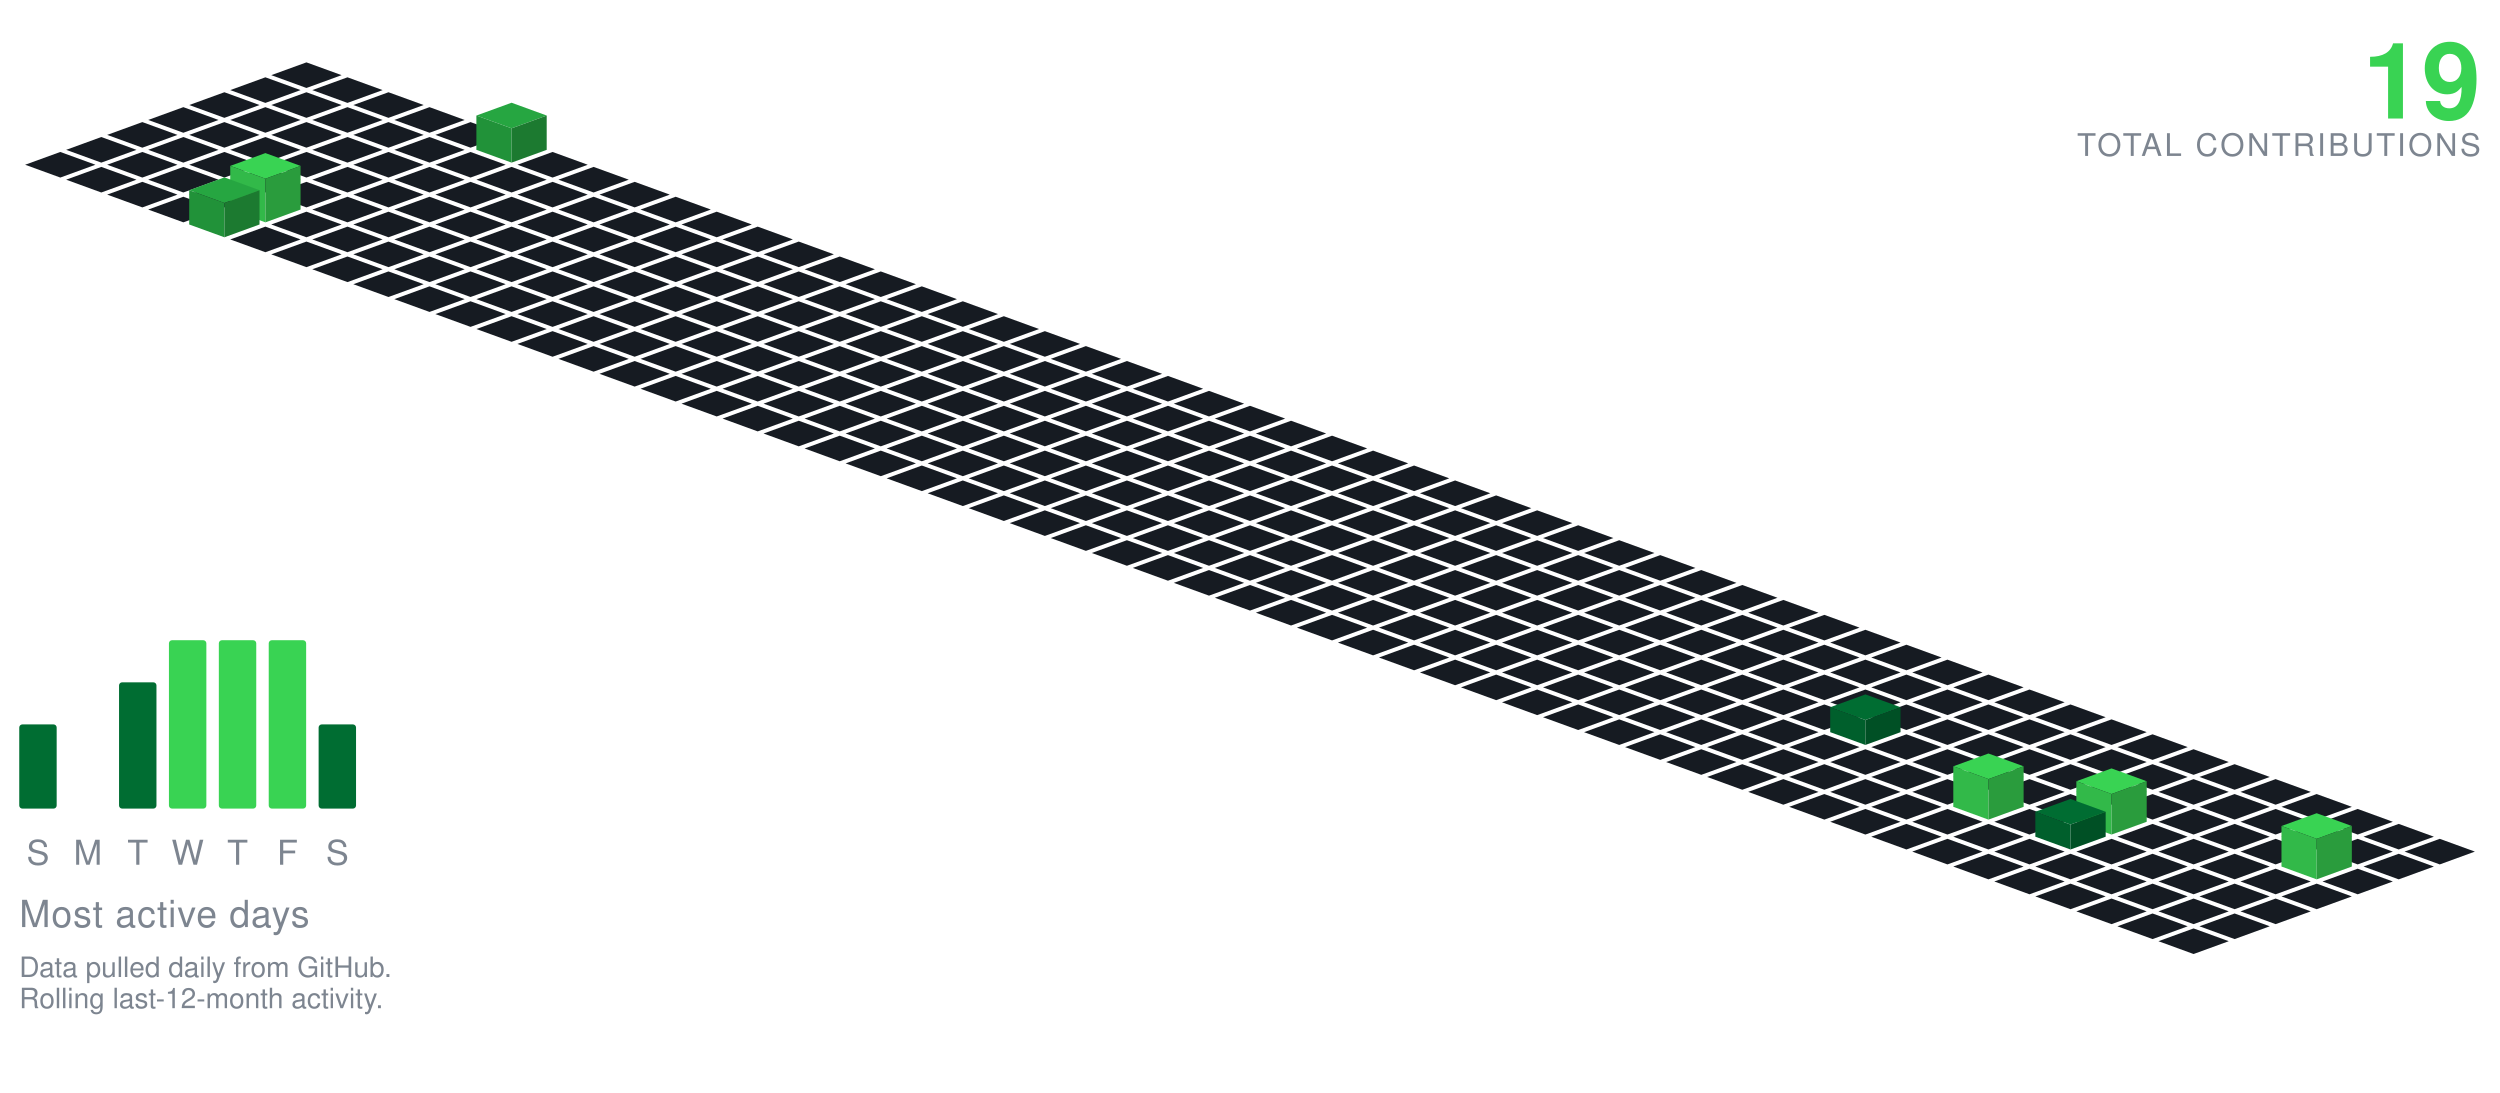
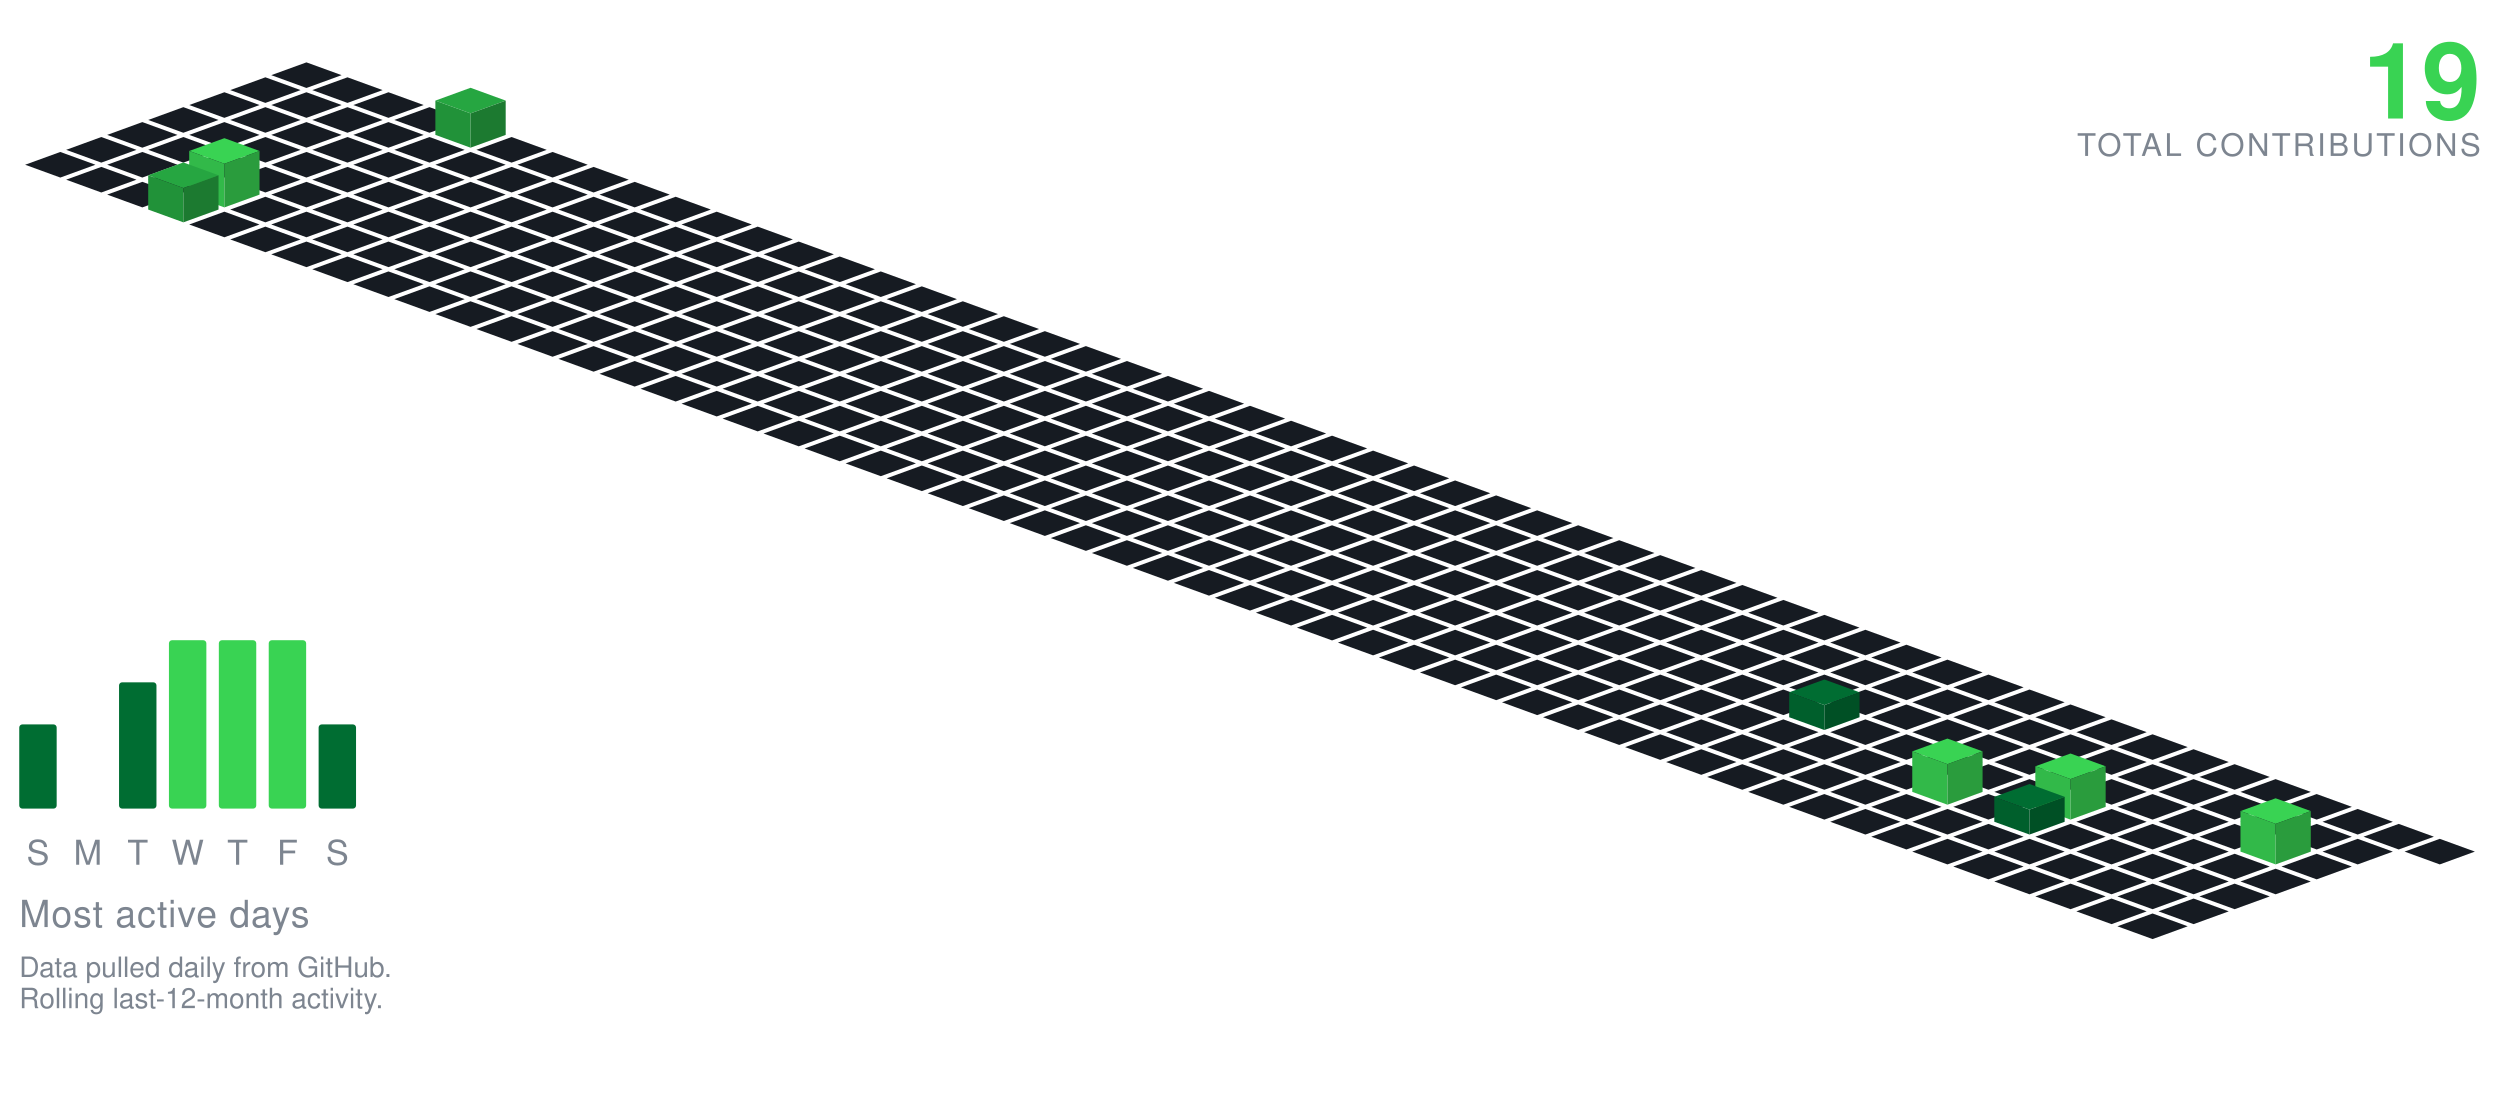
<svg xmlns="http://www.w3.org/2000/svg" viewBox="-98.09 -20.00 801.34 350.30" width="801" height="350">
  <polygon points="0.00,0.00 11.28,4.10 0.00,8.21 -11.28,4.10" fill="#161b22" />
  <polygon points="-13.16,4.79 -1.88,8.89 -13.16,13.00 -24.43,8.89" fill="#161b22" />
  <polygon points="13.16,4.79 24.43,8.89 13.16,13.00 1.88,8.89" fill="#161b22" />
  <polygon points="-26.31,9.58 -15.04,13.68 -26.31,17.79 -37.59,13.68" fill="#161b22" />
  <polygon points="0.00,9.58 11.28,13.68 0.00,17.79 -11.28,13.68" fill="#161b22" />
  <polygon points="26.31,9.58 37.59,13.68 26.31,17.79 15.04,13.68" fill="#161b22" />
  <polygon points="-39.47,14.36 -28.19,18.47 -39.47,22.57 -50.74,18.47" fill="#161b22" />
  <polygon points="-13.16,14.36 -1.88,18.47 -13.16,22.57 -24.43,18.47" fill="#161b22" />
  <polygon points="13.16,14.36 24.43,18.47 13.16,22.57 1.88,18.47" fill="#161b22" />
  <polygon points="39.47,14.36 50.74,18.47 39.47,22.57 28.19,18.47" fill="#161b22" />
  <polygon points="-52.62,19.15 -41.35,23.26 -52.62,27.36 -63.90,23.26" fill="#161b22" />
  <polygon points="-26.31,19.15 -15.04,23.26 -26.31,27.36 -37.59,23.26" fill="#161b22" />
  <polygon points="0.00,19.15 11.28,23.26 0.00,27.36 -11.28,23.26" fill="#161b22" />
  <polygon points="26.31,19.15 37.59,23.26 26.31,27.36 15.04,23.26" fill="#161b22" />
-   <polygon points="52.62,19.15 63.90,23.26 52.62,27.36 41.35,23.26" fill="#161b22" />
+   <polygon points="52.62,8.15 63.90,12.26 52.62,16.36 41.35,12.26" fill="#26a641" />
+   <polygon points="41.35,23.26 41.35,12.26 52.62,16.36 52.62,27.36" fill="#219239" />
+   <polygon points="52.62,27.36 52.62,16.36 63.90,12.26 63.90,23.26" fill="#1c7a30" />
  <polygon points="-65.78,23.94 -54.50,28.05 -65.78,32.15 -77.05,28.05" fill="#161b22" />
  <polygon points="-39.47,23.94 -28.19,28.05 -39.47,32.15 -50.74,28.05" fill="#161b22" />
  <polygon points="-13.16,23.94 -1.88,28.05 -13.16,32.15 -24.43,28.05" fill="#161b22" />
  <polygon points="13.16,23.94 24.43,28.05 13.16,32.15 1.88,28.05" fill="#161b22" />
  <polygon points="39.47,23.94 50.74,28.05 39.47,32.15 28.19,28.05" fill="#161b22" />
-   <polygon points="65.78,12.94 77.05,17.05 65.78,21.15 54.50,17.05" fill="#26a641" />
-   <polygon points="54.50,28.05 54.50,17.05 65.78,21.15 65.78,32.15" fill="#219239" />
-   <polygon points="65.78,32.15 65.78,21.15 77.05,17.05 77.05,28.05" fill="#1c7a30" />
+   <polygon points="65.78,23.94 77.05,28.05 65.78,32.15 54.50,28.05" fill="#161b22" />
  <polygon points="-78.93,28.73 -67.66,32.83 -78.93,36.94 -90.21,32.83" fill="#161b22" />
  <polygon points="-52.62,28.73 -41.35,32.83 -52.62,36.94 -63.90,32.83" fill="#161b22" />
  <polygon points="-26.31,28.73 -15.04,32.83 -26.31,36.94 -37.59,32.83" fill="#161b22" />
  <polygon points="0.00,28.73 11.28,32.83 0.00,36.94 -11.28,32.83" fill="#161b22" />
  <polygon points="26.31,28.73 37.59,32.83 26.31,36.94 15.04,32.83" fill="#161b22" />
  <polygon points="52.62,28.73 63.90,32.83 52.62,36.94 41.35,32.83" fill="#161b22" />
  <polygon points="78.93,28.73 90.21,32.83 78.93,36.94 67.66,32.83" fill="#161b22" />
  <polygon points="-65.78,33.52 -54.50,37.62 -65.78,41.73 -77.05,37.62" fill="#161b22" />
  <polygon points="-39.47,33.52 -28.19,37.62 -39.47,41.73 -50.74,37.62" fill="#161b22" />
  <polygon points="-13.16,33.52 -1.88,37.62 -13.16,41.73 -24.43,37.62" fill="#161b22" />
  <polygon points="13.16,33.52 24.43,37.62 13.16,41.73 1.88,37.62" fill="#161b22" />
  <polygon points="39.47,33.52 50.74,37.62 39.47,41.73 28.19,37.62" fill="#161b22" />
  <polygon points="65.78,33.52 77.05,37.62 65.78,41.73 54.50,37.62" fill="#161b22" />
  <polygon points="92.09,33.52 103.37,37.62 92.09,41.73 80.81,37.62" fill="#161b22" />
  <polygon points="-52.62,38.31 -41.35,42.41 -52.62,46.51 -63.90,42.41" fill="#161b22" />
-   <polygon points="-26.31,38.31 -15.04,42.41 -26.31,46.51 -37.59,42.41" fill="#161b22" />
  <polygon points="0.00,38.31 11.28,42.41 0.00,46.51 -11.28,42.41" fill="#161b22" />
  <polygon points="26.31,38.31 37.59,42.41 26.31,46.51 15.04,42.41" fill="#161b22" />
  <polygon points="52.62,38.31 63.90,42.41 52.62,46.51 41.35,42.41" fill="#161b22" />
  <polygon points="78.93,38.31 90.21,42.41 78.93,46.51 67.66,42.41" fill="#161b22" />
  <polygon points="105.25,38.31 116.52,42.41 105.25,46.51 93.97,42.41" fill="#161b22" />
-   <polygon points="-39.47,43.09 -28.19,47.20 -39.47,51.30 -50.74,47.20" fill="#161b22" />
+   <polygon points="-26.31,24.31 -15.04,28.41 -26.31,32.51 -37.59,28.41" fill="#39d353" />
+   <polygon points="-37.59,42.41 -37.59,28.41 -26.31,32.51 -26.31,46.51" fill="#32b949" />
+   <polygon points="-26.31,46.51 -26.31,32.51 -15.04,28.41 -15.04,42.41" fill="#2a9c3d" />
+   <polygon points="-13.16,43.09 -1.88,47.20 -13.16,51.30 -24.43,47.20" fill="#161b22" />
  <polygon points="13.16,43.09 24.43,47.20 13.16,51.30 1.88,47.20" fill="#161b22" />
  <polygon points="39.47,43.09 50.74,47.20 39.47,51.30 28.19,47.20" fill="#161b22" />
  <polygon points="65.78,43.09 77.05,47.20 65.78,51.30 54.50,47.20" fill="#161b22" />
  <polygon points="92.09,43.09 103.37,47.20 92.09,51.30 80.81,47.20" fill="#161b22" />
  <polygon points="118.40,43.09 129.68,47.20 118.40,51.30 107.12,47.20" fill="#161b22" />
-   <polygon points="-13.16,29.09 -1.88,33.20 -13.16,37.30 -24.43,33.20" fill="#39d353" />
-   <polygon points="-24.43,47.20 -24.43,33.20 -13.16,37.30 -13.16,51.30" fill="#32b949" />
-   <polygon points="-13.16,51.30 -13.16,37.30 -1.88,33.20 -1.88,47.20" fill="#2a9c3d" />
+   <polygon points="-39.47,32.09 -28.19,36.20 -39.47,40.30 -50.74,36.20" fill="#26a641" />
+   <polygon points="-50.74,47.20 -50.74,36.20 -39.47,40.30 -39.47,51.30" fill="#219239" />
+   <polygon points="-39.47,51.30 -39.47,40.30 -28.19,36.20 -28.19,47.20" fill="#1c7a30" />
+   <polygon points="-26.31,47.88 -15.04,51.99 -26.31,56.09 -37.59,51.99" fill="#161b22" />
  <polygon points="0.00,47.88 11.28,51.99 0.00,56.09 -11.28,51.99" fill="#161b22" />
  <polygon points="26.31,47.88 37.59,51.99 26.31,56.09 15.04,51.99" fill="#161b22" />
  <polygon points="52.62,47.88 63.90,51.99 52.62,56.09 41.35,51.99" fill="#161b22" />
  <polygon points="78.93,47.88 90.21,51.99 78.93,56.09 67.66,51.99" fill="#161b22" />
  <polygon points="105.25,47.88 116.52,51.99 105.25,56.09 93.97,51.99" fill="#161b22" />
  <polygon points="131.56,47.88 142.83,51.99 131.56,56.09 120.28,51.99" fill="#161b22" />
-   <polygon points="-26.31,36.88 -15.04,40.99 -26.31,45.09 -37.59,40.99" fill="#26a641" />
-   <polygon points="-37.59,51.99 -37.59,40.99 -26.31,45.09 -26.31,56.09" fill="#219239" />
-   <polygon points="-26.31,56.09 -26.31,45.09 -15.04,40.99 -15.04,51.99" fill="#1c7a30" />
  <polygon points="-13.16,52.67 -1.88,56.78 -13.16,60.88 -24.43,56.78" fill="#161b22" />
  <polygon points="13.16,52.67 24.43,56.78 13.16,60.88 1.88,56.78" fill="#161b22" />
  <polygon points="39.47,52.67 50.74,56.78 39.47,60.88 28.19,56.78" fill="#161b22" />
  <polygon points="65.78,52.67 77.05,56.78 65.78,60.88 54.50,56.78" fill="#161b22" />
  <polygon points="92.09,52.67 103.37,56.78 92.09,60.88 80.81,56.78" fill="#161b22" />
  <polygon points="118.40,52.67 129.68,56.78 118.40,60.88 107.12,56.78" fill="#161b22" />
  <polygon points="144.71,52.67 155.99,56.78 144.71,60.88 133.44,56.78" fill="#161b22" />
  <polygon points="0.00,57.46 11.28,61.56 0.00,65.67 -11.28,61.56" fill="#161b22" />
  <polygon points="26.31,57.46 37.59,61.56 26.31,65.67 15.04,61.56" fill="#161b22" />
  <polygon points="52.62,57.46 63.90,61.56 52.62,65.67 41.35,61.56" fill="#161b22" />
  <polygon points="78.93,57.46 90.21,61.56 78.93,65.67 67.66,61.56" fill="#161b22" />
  <polygon points="105.25,57.46 116.52,61.56 105.25,65.67 93.97,61.56" fill="#161b22" />
  <polygon points="131.56,57.46 142.83,61.56 131.56,65.67 120.28,61.56" fill="#161b22" />
  <polygon points="157.87,57.46 169.14,61.56 157.87,65.67 146.59,61.56" fill="#161b22" />
  <polygon points="13.16,62.25 24.43,66.35 13.16,70.46 1.88,66.35" fill="#161b22" />
  <polygon points="39.47,62.25 50.74,66.35 39.47,70.46 28.19,66.35" fill="#161b22" />
  <polygon points="65.78,62.25 77.05,66.35 65.78,70.46 54.50,66.35" fill="#161b22" />
  <polygon points="92.09,62.25 103.37,66.35 92.09,70.46 80.81,66.35" fill="#161b22" />
  <polygon points="118.40,62.25 129.68,66.35 118.40,70.46 107.12,66.35" fill="#161b22" />
  <polygon points="144.71,62.25 155.99,66.35 144.71,70.46 133.44,66.35" fill="#161b22" />
  <polygon points="171.02,62.25 182.30,66.35 171.02,70.46 159.75,66.35" fill="#161b22" />
  <polygon points="26.31,67.04 37.59,71.14 26.31,75.24 15.04,71.14" fill="#161b22" />
  <polygon points="52.62,67.04 63.90,71.14 52.62,75.24 41.35,71.14" fill="#161b22" />
  <polygon points="78.93,67.04 90.21,71.14 78.93,75.24 67.66,71.14" fill="#161b22" />
  <polygon points="105.25,67.04 116.52,71.14 105.25,75.24 93.97,71.14" fill="#161b22" />
  <polygon points="131.56,67.04 142.83,71.14 131.56,75.24 120.28,71.14" fill="#161b22" />
  <polygon points="157.87,67.04 169.14,71.14 157.87,75.24 146.59,71.14" fill="#161b22" />
  <polygon points="184.18,67.04 195.46,71.14 184.18,75.24 172.90,71.14" fill="#161b22" />
  <polygon points="39.47,71.82 50.74,75.93 39.47,80.03 28.19,75.93" fill="#161b22" />
  <polygon points="65.78,71.82 77.05,75.93 65.78,80.03 54.50,75.93" fill="#161b22" />
  <polygon points="92.09,71.82 103.37,75.93 92.09,80.03 80.81,75.93" fill="#161b22" />
  <polygon points="118.40,71.82 129.68,75.93 118.40,80.03 107.12,75.93" fill="#161b22" />
  <polygon points="144.71,71.82 155.99,75.93 144.71,80.03 133.44,75.93" fill="#161b22" />
  <polygon points="171.02,71.82 182.30,75.93 171.02,80.03 159.75,75.93" fill="#161b22" />
  <polygon points="197.34,71.82 208.61,75.93 197.34,80.03 186.06,75.93" fill="#161b22" />
  <polygon points="52.62,76.61 63.90,80.72 52.62,84.82 41.35,80.72" fill="#161b22" />
  <polygon points="78.93,76.61 90.21,80.72 78.93,84.82 67.66,80.72" fill="#161b22" />
  <polygon points="105.25,76.61 116.52,80.72 105.25,84.82 93.97,80.72" fill="#161b22" />
  <polygon points="131.56,76.61 142.83,80.72 131.56,84.82 120.28,80.72" fill="#161b22" />
  <polygon points="157.87,76.61 169.14,80.72 157.87,84.82 146.59,80.72" fill="#161b22" />
  <polygon points="184.18,76.61 195.46,80.72 184.18,84.82 172.90,80.72" fill="#161b22" />
  <polygon points="210.49,76.61 221.77,80.72 210.49,84.82 199.21,80.72" fill="#161b22" />
  <polygon points="65.78,81.40 77.05,85.51 65.78,89.61 54.50,85.51" fill="#161b22" />
  <polygon points="92.09,81.40 103.37,85.51 92.09,89.61 80.81,85.51" fill="#161b22" />
  <polygon points="118.40,81.40 129.68,85.51 118.40,89.61 107.12,85.51" fill="#161b22" />
  <polygon points="144.71,81.40 155.99,85.51 144.71,89.61 133.44,85.51" fill="#161b22" />
  <polygon points="171.02,81.40 182.30,85.51 171.02,89.61 159.75,85.51" fill="#161b22" />
  <polygon points="197.34,81.40 208.61,85.51 197.34,89.61 186.06,85.51" fill="#161b22" />
  <polygon points="223.65,81.40 234.92,85.51 223.65,89.61 212.37,85.51" fill="#161b22" />
  <polygon points="78.93,86.19 90.21,90.29 78.93,94.40 67.66,90.29" fill="#161b22" />
  <polygon points="105.25,86.19 116.52,90.29 105.25,94.40 93.97,90.29" fill="#161b22" />
  <polygon points="131.56,86.19 142.83,90.29 131.56,94.40 120.28,90.29" fill="#161b22" />
  <polygon points="157.87,86.19 169.14,90.29 157.87,94.40 146.59,90.29" fill="#161b22" />
  <polygon points="184.18,86.19 195.46,90.29 184.18,94.40 172.90,90.29" fill="#161b22" />
  <polygon points="210.49,86.19 221.77,90.29 210.49,94.40 199.21,90.29" fill="#161b22" />
  <polygon points="236.80,86.19 248.08,90.29 236.80,94.40 225.53,90.29" fill="#161b22" />
  <polygon points="92.09,90.98 103.37,95.08 92.09,99.19 80.81,95.08" fill="#161b22" />
  <polygon points="118.40,90.98 129.68,95.08 118.40,99.19 107.12,95.08" fill="#161b22" />
  <polygon points="144.71,90.98 155.99,95.08 144.71,99.19 133.44,95.08" fill="#161b22" />
  <polygon points="171.02,90.98 182.30,95.08 171.02,99.19 159.75,95.08" fill="#161b22" />
  <polygon points="197.34,90.98 208.61,95.08 197.34,99.19 186.06,95.08" fill="#161b22" />
  <polygon points="223.65,90.98 234.92,95.08 223.65,99.19 212.37,95.08" fill="#161b22" />
  <polygon points="249.96,90.98 261.23,95.08 249.96,99.19 238.68,95.08" fill="#161b22" />
  <polygon points="105.25,95.77 116.52,99.87 105.25,103.97 93.97,99.87" fill="#161b22" />
  <polygon points="131.56,95.77 142.83,99.87 131.56,103.97 120.28,99.87" fill="#161b22" />
  <polygon points="157.87,95.77 169.14,99.87 157.87,103.97 146.59,99.87" fill="#161b22" />
  <polygon points="184.18,95.77 195.46,99.87 184.18,103.97 172.90,99.87" fill="#161b22" />
  <polygon points="210.49,95.77 221.77,99.87 210.49,103.97 199.21,99.87" fill="#161b22" />
  <polygon points="236.80,95.77 248.08,99.87 236.80,103.97 225.53,99.87" fill="#161b22" />
  <polygon points="263.11,95.77 274.39,99.87 263.11,103.97 251.84,99.87" fill="#161b22" />
  <polygon points="118.40,100.55 129.68,104.66 118.40,108.76 107.12,104.66" fill="#161b22" />
  <polygon points="144.71,100.55 155.99,104.66 144.71,108.76 133.44,104.66" fill="#161b22" />
  <polygon points="171.02,100.55 182.30,104.66 171.02,108.76 159.75,104.66" fill="#161b22" />
  <polygon points="197.34,100.55 208.61,104.66 197.34,108.76 186.06,104.66" fill="#161b22" />
  <polygon points="223.65,100.55 234.92,104.66 223.65,108.76 212.37,104.66" fill="#161b22" />
  <polygon points="249.96,100.55 261.23,104.66 249.96,108.76 238.68,104.66" fill="#161b22" />
  <polygon points="276.27,100.55 287.55,104.66 276.27,108.76 264.99,104.66" fill="#161b22" />
  <polygon points="131.56,105.34 142.83,109.45 131.56,113.55 120.28,109.45" fill="#161b22" />
  <polygon points="157.87,105.34 169.14,109.45 157.87,113.55 146.59,109.45" fill="#161b22" />
  <polygon points="184.18,105.34 195.46,109.45 184.18,113.55 172.90,109.45" fill="#161b22" />
  <polygon points="210.49,105.34 221.77,109.45 210.49,113.55 199.21,109.45" fill="#161b22" />
  <polygon points="236.80,105.34 248.08,109.45 236.80,113.55 225.53,109.45" fill="#161b22" />
  <polygon points="263.11,105.34 274.39,109.45 263.11,113.55 251.84,109.45" fill="#161b22" />
  <polygon points="289.43,105.34 300.70,109.45 289.43,113.55 278.15,109.45" fill="#161b22" />
  <polygon points="144.71,110.13 155.99,114.23 144.71,118.34 133.44,114.23" fill="#161b22" />
  <polygon points="171.02,110.13 182.30,114.23 171.02,118.34 159.75,114.23" fill="#161b22" />
  <polygon points="197.34,110.13 208.61,114.23 197.34,118.34 186.06,114.23" fill="#161b22" />
  <polygon points="223.65,110.13 234.92,114.23 223.65,118.34 212.37,114.23" fill="#161b22" />
  <polygon points="249.96,110.13 261.23,114.23 249.96,118.34 238.68,114.23" fill="#161b22" />
  <polygon points="276.27,110.13 287.55,114.23 276.27,118.34 264.99,114.23" fill="#161b22" />
  <polygon points="302.58,110.13 313.86,114.23 302.58,118.34 291.30,114.23" fill="#161b22" />
  <polygon points="157.87,114.92 169.14,119.02 157.87,123.13 146.59,119.02" fill="#161b22" />
  <polygon points="184.18,114.92 195.46,119.02 184.18,123.13 172.90,119.02" fill="#161b22" />
  <polygon points="210.49,114.92 221.77,119.02 210.49,123.13 199.21,119.02" fill="#161b22" />
  <polygon points="236.80,114.92 248.08,119.02 236.80,123.13 225.53,119.02" fill="#161b22" />
  <polygon points="263.11,114.92 274.39,119.02 263.11,123.13 251.84,119.02" fill="#161b22" />
  <polygon points="289.43,114.92 300.70,119.02 289.43,123.13 278.15,119.02" fill="#161b22" />
  <polygon points="315.74,114.92 327.01,119.02 315.74,123.13 304.46,119.02" fill="#161b22" />
  <polygon points="171.02,119.71 182.30,123.81 171.02,127.92 159.75,123.81" fill="#161b22" />
  <polygon points="197.34,119.71 208.61,123.81 197.34,127.92 186.06,123.81" fill="#161b22" />
  <polygon points="223.65,119.71 234.92,123.81 223.65,127.92 212.37,123.81" fill="#161b22" />
  <polygon points="249.96,119.71 261.23,123.81 249.96,127.92 238.68,123.81" fill="#161b22" />
  <polygon points="276.27,119.71 287.55,123.81 276.27,127.92 264.99,123.81" fill="#161b22" />
  <polygon points="302.58,119.71 313.86,123.81 302.58,127.92 291.30,123.81" fill="#161b22" />
  <polygon points="328.89,119.71 340.17,123.81 328.89,127.92 317.62,123.81" fill="#161b22" />
  <polygon points="184.18,124.50 195.46,128.60 184.18,132.70 172.90,128.60" fill="#161b22" />
  <polygon points="210.49,124.50 221.77,128.60 210.49,132.70 199.21,128.60" fill="#161b22" />
  <polygon points="236.80,124.50 248.08,128.60 236.80,132.70 225.53,128.60" fill="#161b22" />
  <polygon points="263.11,124.50 274.39,128.60 263.11,132.70 251.84,128.60" fill="#161b22" />
  <polygon points="289.43,124.50 300.70,128.60 289.43,132.70 278.15,128.60" fill="#161b22" />
  <polygon points="315.74,124.50 327.01,128.60 315.74,132.70 304.46,128.60" fill="#161b22" />
  <polygon points="342.05,124.50 353.32,128.60 342.05,132.70 330.77,128.60" fill="#161b22" />
  <polygon points="197.34,129.28 208.61,133.39 197.34,137.49 186.06,133.39" fill="#161b22" />
  <polygon points="223.65,129.28 234.92,133.39 223.65,137.49 212.37,133.39" fill="#161b22" />
  <polygon points="249.96,129.28 261.23,133.39 249.96,137.49 238.68,133.39" fill="#161b22" />
  <polygon points="276.27,129.28 287.55,133.39 276.27,137.49 264.99,133.39" fill="#161b22" />
  <polygon points="302.58,129.28 313.86,133.39 302.58,137.49 291.30,133.39" fill="#161b22" />
  <polygon points="328.89,129.28 340.17,133.39 328.89,137.49 317.62,133.39" fill="#161b22" />
  <polygon points="355.20,129.28 366.48,133.39 355.20,137.49 343.93,133.39" fill="#161b22" />
  <polygon points="210.49,134.07 221.77,138.18 210.49,142.28 199.21,138.18" fill="#161b22" />
  <polygon points="236.80,134.07 248.08,138.18 236.80,142.28 225.53,138.18" fill="#161b22" />
  <polygon points="263.11,134.07 274.39,138.18 263.11,142.28 251.84,138.18" fill="#161b22" />
  <polygon points="289.43,134.07 300.70,138.18 289.43,142.28 278.15,138.18" fill="#161b22" />
  <polygon points="315.74,134.07 327.01,138.18 315.74,142.28 304.46,138.18" fill="#161b22" />
  <polygon points="342.05,134.07 353.32,138.18 342.05,142.28 330.77,138.18" fill="#161b22" />
  <polygon points="368.36,134.07 379.64,138.18 368.36,142.28 357.08,138.18" fill="#161b22" />
  <polygon points="223.65,138.86 234.92,142.96 223.65,147.07 212.37,142.96" fill="#161b22" />
  <polygon points="249.96,138.86 261.23,142.96 249.96,147.07 238.68,142.96" fill="#161b22" />
  <polygon points="276.27,138.86 287.55,142.96 276.27,147.07 264.99,142.96" fill="#161b22" />
  <polygon points="302.58,138.86 313.86,142.96 302.58,147.07 291.30,142.96" fill="#161b22" />
  <polygon points="328.89,138.86 340.17,142.96 328.89,147.07 317.62,142.96" fill="#161b22" />
  <polygon points="355.20,138.86 366.48,142.96 355.20,147.07 343.93,142.96" fill="#161b22" />
  <polygon points="381.52,138.86 392.79,142.96 381.52,147.07 370.24,142.96" fill="#161b22" />
  <polygon points="236.80,143.65 248.08,147.75 236.80,151.86 225.53,147.75" fill="#161b22" />
  <polygon points="263.11,143.65 274.39,147.75 263.11,151.86 251.84,147.75" fill="#161b22" />
  <polygon points="289.43,143.65 300.70,147.75 289.43,151.86 278.15,147.75" fill="#161b22" />
  <polygon points="315.74,143.65 327.01,147.75 315.74,151.86 304.46,147.75" fill="#161b22" />
  <polygon points="342.05,143.65 353.32,147.75 342.05,151.86 330.77,147.75" fill="#161b22" />
  <polygon points="368.36,143.65 379.64,147.75 368.36,151.86 357.08,147.75" fill="#161b22" />
  <polygon points="394.67,143.65 405.95,147.75 394.67,151.86 383.39,147.75" fill="#161b22" />
  <polygon points="249.96,148.44 261.23,152.54 249.96,156.65 238.68,152.54" fill="#161b22" />
  <polygon points="276.27,148.44 287.55,152.54 276.27,156.65 264.99,152.54" fill="#161b22" />
  <polygon points="302.58,148.44 313.86,152.54 302.58,156.65 291.30,152.54" fill="#161b22" />
  <polygon points="328.89,148.44 340.17,152.54 328.89,156.65 317.62,152.54" fill="#161b22" />
  <polygon points="355.20,148.44 366.48,152.54 355.20,156.65 343.93,152.54" fill="#161b22" />
  <polygon points="381.52,148.44 392.79,152.54 381.52,156.65 370.24,152.54" fill="#161b22" />
  <polygon points="407.83,148.44 419.10,152.54 407.83,156.65 396.55,152.54" fill="#161b22" />
  <polygon points="263.11,153.23 274.39,157.33 263.11,161.43 251.84,157.33" fill="#161b22" />
  <polygon points="289.43,153.23 300.70,157.33 289.43,161.43 278.15,157.33" fill="#161b22" />
  <polygon points="315.74,153.23 327.01,157.33 315.74,161.43 304.46,157.33" fill="#161b22" />
  <polygon points="342.05,153.23 353.32,157.33 342.05,161.43 330.77,157.33" fill="#161b22" />
  <polygon points="368.36,153.23 379.64,157.33 368.36,161.43 357.08,157.33" fill="#161b22" />
  <polygon points="394.67,153.23 405.95,157.33 394.67,161.43 383.39,157.33" fill="#161b22" />
  <polygon points="420.98,153.23 432.26,157.33 420.98,161.43 409.71,157.33" fill="#161b22" />
  <polygon points="276.27,158.01 287.55,162.12 276.27,166.22 264.99,162.12" fill="#161b22" />
  <polygon points="302.58,158.01 313.86,162.12 302.58,166.22 291.30,162.12" fill="#161b22" />
  <polygon points="328.89,158.01 340.17,162.12 328.89,166.22 317.62,162.12" fill="#161b22" />
  <polygon points="355.20,158.01 366.48,162.12 355.20,166.22 343.93,162.12" fill="#161b22" />
  <polygon points="381.52,158.01 392.79,162.12 381.52,166.22 370.24,162.12" fill="#161b22" />
  <polygon points="407.83,158.01 419.10,162.12 407.83,166.22 396.55,162.12" fill="#161b22" />
  <polygon points="434.14,158.01 445.41,162.12 434.14,166.22 422.86,162.12" fill="#161b22" />
  <polygon points="289.43,162.80 300.70,166.91 289.43,171.01 278.15,166.91" fill="#161b22" />
  <polygon points="315.74,162.80 327.01,166.91 315.74,171.01 304.46,166.91" fill="#161b22" />
  <polygon points="342.05,162.80 353.32,166.91 342.05,171.01 330.77,166.91" fill="#161b22" />
  <polygon points="368.36,162.80 379.64,166.91 368.36,171.01 357.08,166.91" fill="#161b22" />
  <polygon points="394.67,162.80 405.95,166.91 394.67,171.01 383.39,166.91" fill="#161b22" />
  <polygon points="420.98,162.80 432.26,166.91 420.98,171.01 409.71,166.91" fill="#161b22" />
  <polygon points="447.29,162.80 458.57,166.91 447.29,171.01 436.02,166.91" fill="#161b22" />
  <polygon points="302.58,167.59 313.86,171.69 302.58,175.80 291.30,171.69" fill="#161b22" />
  <polygon points="328.89,167.59 340.17,171.69 328.89,175.80 317.62,171.69" fill="#161b22" />
  <polygon points="355.20,167.59 366.48,171.69 355.20,175.80 343.93,171.69" fill="#161b22" />
  <polygon points="381.52,167.59 392.79,171.69 381.52,175.80 370.24,171.69" fill="#161b22" />
  <polygon points="407.83,167.59 419.10,171.69 407.83,175.80 396.55,171.69" fill="#161b22" />
  <polygon points="434.14,167.59 445.41,171.69 434.14,175.80 422.86,171.69" fill="#161b22" />
  <polygon points="460.45,167.59 471.73,171.69 460.45,175.80 449.17,171.69" fill="#161b22" />
  <polygon points="315.74,172.38 327.01,176.48 315.74,180.59 304.46,176.48" fill="#161b22" />
  <polygon points="342.05,172.38 353.32,176.48 342.05,180.59 330.77,176.48" fill="#161b22" />
  <polygon points="368.36,172.38 379.64,176.48 368.36,180.59 357.08,176.48" fill="#161b22" />
  <polygon points="394.67,172.38 405.95,176.48 394.67,180.59 383.39,176.48" fill="#161b22" />
  <polygon points="420.98,172.38 432.26,176.48 420.98,180.59 409.71,176.48" fill="#161b22" />
  <polygon points="447.29,172.38 458.57,176.48 447.29,180.59 436.02,176.48" fill="#161b22" />
  <polygon points="473.61,172.38 484.88,176.48 473.61,180.59 462.33,176.48" fill="#161b22" />
  <polygon points="328.89,177.17 340.17,181.27 328.89,185.37 317.62,181.27" fill="#161b22" />
  <polygon points="355.20,177.17 366.48,181.27 355.20,185.37 343.93,181.27" fill="#161b22" />
  <polygon points="381.52,177.17 392.79,181.27 381.52,185.37 370.24,181.27" fill="#161b22" />
  <polygon points="407.83,177.17 419.10,181.27 407.83,185.37 396.55,181.27" fill="#161b22" />
  <polygon points="434.14,177.17 445.41,181.27 434.14,185.37 422.86,181.27" fill="#161b22" />
  <polygon points="460.45,177.17 471.73,181.27 460.45,185.37 449.17,181.27" fill="#161b22" />
  <polygon points="486.76,177.17 498.04,181.27 486.76,185.37 475.48,181.27" fill="#161b22" />
  <polygon points="342.05,181.95 353.32,186.06 342.05,190.16 330.77,186.06" fill="#161b22" />
  <polygon points="368.36,181.95 379.64,186.06 368.36,190.16 357.08,186.06" fill="#161b22" />
  <polygon points="394.67,181.95 405.95,186.06 394.67,190.16 383.39,186.06" fill="#161b22" />
  <polygon points="420.98,181.95 432.26,186.06 420.98,190.16 409.71,186.06" fill="#161b22" />
  <polygon points="447.29,181.95 458.57,186.06 447.29,190.16 436.02,186.06" fill="#161b22" />
  <polygon points="473.61,181.95 484.88,186.06 473.61,190.16 462.33,186.06" fill="#161b22" />
  <polygon points="499.92,181.95 511.19,186.06 499.92,190.16 488.64,186.06" fill="#161b22" />
  <polygon points="355.20,186.74 366.48,190.85 355.20,194.95 343.93,190.85" fill="#161b22" />
  <polygon points="381.52,186.74 392.79,190.85 381.52,194.95 370.24,190.85" fill="#161b22" />
  <polygon points="407.83,186.74 419.10,190.85 407.83,194.95 396.55,190.85" fill="#161b22" />
  <polygon points="434.14,186.74 445.41,190.85 434.14,194.95 422.86,190.85" fill="#161b22" />
  <polygon points="460.45,186.74 471.73,190.85 460.45,194.95 449.17,190.85" fill="#161b22" />
  <polygon points="486.76,186.74 498.04,190.85 486.76,194.95 475.48,190.85" fill="#161b22" />
  <polygon points="513.07,186.74 524.35,190.85 513.07,194.95 501.80,190.85" fill="#161b22" />
  <polygon points="368.36,191.53 379.64,195.64 368.36,199.74 357.08,195.64" fill="#161b22" />
  <polygon points="394.67,191.53 405.95,195.64 394.67,199.74 383.39,195.64" fill="#161b22" />
  <polygon points="420.98,191.53 432.26,195.64 420.98,199.74 409.71,195.64" fill="#161b22" />
  <polygon points="447.29,191.53 458.57,195.64 447.29,199.74 436.02,195.64" fill="#161b22" />
  <polygon points="473.61,191.53 484.88,195.64 473.61,199.74 462.33,195.64" fill="#161b22" />
  <polygon points="499.92,191.53 511.19,195.64 499.92,199.74 488.64,195.64" fill="#161b22" />
  <polygon points="526.23,191.53 537.50,195.64 526.23,199.74 514.95,195.64" fill="#161b22" />
  <polygon points="381.52,196.32 392.79,200.42 381.52,204.53 370.24,200.42" fill="#161b22" />
  <polygon points="407.83,196.32 419.10,200.42 407.83,204.53 396.55,200.42" fill="#161b22" />
  <polygon points="434.14,196.32 445.41,200.42 434.14,204.53 422.86,200.42" fill="#161b22" />
  <polygon points="460.45,196.32 471.73,200.42 460.45,204.53 449.17,200.42" fill="#161b22" />
  <polygon points="486.76,196.32 498.04,200.42 486.76,204.53 475.48,200.42" fill="#161b22" />
  <polygon points="513.07,196.32 524.35,200.42 513.07,204.53 501.80,200.42" fill="#161b22" />
  <polygon points="539.38,196.32 550.66,200.42 539.38,204.53 528.11,200.42" fill="#161b22" />
  <polygon points="394.67,201.11 405.95,205.21 394.67,209.32 383.39,205.21" fill="#161b22" />
  <polygon points="420.98,201.11 432.26,205.21 420.98,209.32 409.71,205.21" fill="#161b22" />
  <polygon points="447.29,201.11 458.57,205.21 447.29,209.32 436.02,205.21" fill="#161b22" />
  <polygon points="473.61,201.11 484.88,205.21 473.61,209.32 462.33,205.21" fill="#161b22" />
  <polygon points="499.92,201.11 511.19,205.21 499.92,209.32 488.64,205.21" fill="#161b22" />
  <polygon points="526.23,201.11 537.50,205.21 526.23,209.32 514.95,205.21" fill="#161b22" />
  <polygon points="552.54,201.11 563.82,205.21 552.54,209.32 541.26,205.21" fill="#161b22" />
  <polygon points="407.83,205.90 419.10,210.00 407.83,214.10 396.55,210.00" fill="#161b22" />
  <polygon points="434.14,205.90 445.41,210.00 434.14,214.10 422.86,210.00" fill="#161b22" />
  <polygon points="460.45,205.90 471.73,210.00 460.45,214.10 449.17,210.00" fill="#161b22" />
-   <polygon points="486.76,205.90 498.04,210.00 486.76,214.10 475.48,210.00" fill="#161b22" />
  <polygon points="513.07,205.90 524.35,210.00 513.07,214.10 501.80,210.00" fill="#161b22" />
  <polygon points="539.38,205.90 550.66,210.00 539.38,214.10 528.11,210.00" fill="#161b22" />
  <polygon points="565.69,205.90 576.97,210.00 565.69,214.10 554.42,210.00" fill="#161b22" />
+   <polygon points="486.76,197.90 498.04,202.00 486.76,206.10 475.48,202.00" fill="#006d32" />
+   <polygon points="475.48,210.00 475.48,202.00 486.76,206.10 486.76,214.10" fill="#005f2c" />
+   <polygon points="486.76,214.10 486.76,206.10 498.04,202.00 498.04,210.00" fill="#005025" />
  <polygon points="420.98,210.68 432.26,214.79 420.98,218.89 409.71,214.79" fill="#161b22" />
  <polygon points="447.29,210.68 458.57,214.79 447.29,218.89 436.02,214.79" fill="#161b22" />
  <polygon points="473.61,210.68 484.88,214.79 473.61,218.89 462.33,214.79" fill="#161b22" />
+   <polygon points="499.92,210.68 511.19,214.79 499.92,218.89 488.64,214.79" fill="#161b22" />
  <polygon points="526.23,210.68 537.50,214.79 526.23,218.89 514.95,214.79" fill="#161b22" />
  <polygon points="552.54,210.68 563.82,214.79 552.54,218.89 541.26,214.79" fill="#161b22" />
  <polygon points="578.85,210.68 590.13,214.79 578.85,218.89 567.57,214.79" fill="#161b22" />
-   <polygon points="499.92,202.68 511.19,206.79 499.92,210.89 488.64,206.79" fill="#006d32" />
-   <polygon points="488.64,214.79 488.64,206.79 499.92,210.89 499.92,218.89" fill="#005f2c" />
-   <polygon points="499.92,218.89 499.92,210.89 511.19,206.79 511.19,214.79" fill="#005025" />
  <polygon points="434.14,215.47 445.41,219.58 434.14,223.68 422.86,219.58" fill="#161b22" />
  <polygon points="460.45,215.47 471.73,219.58 460.45,223.68 449.17,219.58" fill="#161b22" />
  <polygon points="486.76,215.47 498.04,219.58 486.76,223.68 475.48,219.58" fill="#161b22" />
  <polygon points="513.07,215.47 524.35,219.58 513.07,223.68 501.80,219.58" fill="#161b22" />
  <polygon points="539.38,215.47 550.66,219.58 539.38,223.68 528.11,219.58" fill="#161b22" />
  <polygon points="565.69,215.47 576.97,219.58 565.69,223.68 554.42,219.58" fill="#161b22" />
  <polygon points="592.01,215.47 603.28,219.58 592.01,223.68 580.73,219.58" fill="#161b22" />
  <polygon points="447.29,220.26 458.57,224.37 447.29,228.47 436.02,224.37" fill="#161b22" />
  <polygon points="473.61,220.26 484.88,224.37 473.61,228.47 462.33,224.37" fill="#161b22" />
  <polygon points="499.92,220.26 511.19,224.37 499.92,228.47 488.64,224.37" fill="#161b22" />
  <polygon points="526.23,220.26 537.50,224.37 526.23,228.47 514.95,224.37" fill="#161b22" />
  <polygon points="552.54,220.26 563.82,224.37 552.54,228.47 541.26,224.37" fill="#161b22" />
  <polygon points="578.85,220.26 590.13,224.37 578.85,228.47 567.57,224.37" fill="#161b22" />
  <polygon points="605.16,220.26 616.44,224.37 605.16,228.47 593.89,224.37" fill="#161b22" />
  <polygon points="460.45,225.05 471.73,229.15 460.45,233.26 449.17,229.15" fill="#161b22" />
  <polygon points="486.76,225.05 498.04,229.15 486.76,233.26 475.48,229.15" fill="#161b22" />
  <polygon points="513.07,225.05 524.35,229.15 513.07,233.26 501.80,229.15" fill="#161b22" />
  <polygon points="539.38,225.05 550.66,229.15 539.38,233.26 528.11,229.15" fill="#161b22" />
  <polygon points="565.69,225.05 576.97,229.15 565.69,233.26 554.42,229.15" fill="#161b22" />
  <polygon points="592.01,225.05 603.28,229.15 592.01,233.26 580.73,229.15" fill="#161b22" />
  <polygon points="618.32,225.05 629.59,229.15 618.32,233.26 607.04,229.15" fill="#161b22" />
  <polygon points="473.61,229.84 484.88,233.94 473.61,238.05 462.33,233.94" fill="#161b22" />
  <polygon points="499.92,229.84 511.19,233.94 499.92,238.05 488.64,233.94" fill="#161b22" />
-   <polygon points="526.23,229.84 537.50,233.94 526.23,238.05 514.95,233.94" fill="#161b22" />
  <polygon points="552.54,229.84 563.82,233.94 552.54,238.05 541.26,233.94" fill="#161b22" />
  <polygon points="578.85,229.84 590.13,233.94 578.85,238.05 567.57,233.94" fill="#161b22" />
  <polygon points="605.16,229.84 616.44,233.94 605.16,238.05 593.89,233.94" fill="#161b22" />
  <polygon points="631.47,229.84 642.75,233.94 631.47,238.05 620.20,233.94" fill="#161b22" />
+   <polygon points="526.23,216.84 537.50,220.94 526.23,225.05 514.95,220.94" fill="#39d353" />
+   <polygon points="514.95,233.94 514.95,220.94 526.23,225.05 526.23,238.05" fill="#32b949" />
+   <polygon points="526.23,238.05 526.23,225.05 537.50,220.94 537.50,233.94" fill="#2a9c3d" />
  <polygon points="486.76,234.63 498.04,238.73 486.76,242.83 475.48,238.73" fill="#161b22" />
  <polygon points="513.07,234.63 524.35,238.73 513.07,242.83 501.80,238.73" fill="#161b22" />
-   <polygon points="565.69,234.63 576.97,238.73 565.69,242.83 554.42,238.73" fill="#161b22" />
+   <polygon points="539.38,234.63 550.66,238.73 539.38,242.83 528.11,238.73" fill="#161b22" />
  <polygon points="592.01,234.63 603.28,238.73 592.01,242.83 580.73,238.73" fill="#161b22" />
  <polygon points="618.32,234.63 629.59,238.73 618.32,242.83 607.04,238.73" fill="#161b22" />
  <polygon points="644.63,234.63 655.91,238.73 644.63,242.83 633.35,238.73" fill="#161b22" />
-   <polygon points="539.38,221.63 550.66,225.73 539.38,229.83 528.11,225.73" fill="#39d353" />
-   <polygon points="528.11,238.73 528.11,225.73 539.38,229.83 539.38,242.83" fill="#32b949" />
-   <polygon points="539.38,242.83 539.38,229.83 550.66,225.73 550.66,238.73" fill="#2a9c3d" />
+   <polygon points="565.69,221.63 576.97,225.73 565.69,229.83 554.42,225.73" fill="#39d353" />
+   <polygon points="554.42,238.73 554.42,225.73 565.69,229.83 565.69,242.83" fill="#32b949" />
+   <polygon points="565.69,242.83 565.69,229.83 576.97,225.73 576.97,238.73" fill="#2a9c3d" />
  <polygon points="499.92,239.41 511.19,243.52 499.92,247.62 488.64,243.52" fill="#161b22" />
  <polygon points="526.23,239.41 537.50,243.52 526.23,247.62 514.95,243.52" fill="#161b22" />
-   <polygon points="552.54,239.41 563.82,243.52 552.54,247.62 541.26,243.52" fill="#161b22" />
+   <polygon points="578.85,239.41 590.13,243.52 578.85,247.62 567.57,243.52" fill="#161b22" />
  <polygon points="605.16,239.41 616.44,243.52 605.16,247.62 593.89,243.52" fill="#161b22" />
  <polygon points="631.47,239.41 642.75,243.52 631.47,247.62 620.20,243.52" fill="#161b22" />
  <polygon points="657.78,239.41 669.06,243.52 657.78,247.62 646.51,243.52" fill="#161b22" />
-   <polygon points="578.85,226.41 590.13,230.52 578.85,234.62 567.57,230.52" fill="#39d353" />
-   <polygon points="567.57,243.52 567.57,230.52 578.85,234.62 578.85,247.62" fill="#32b949" />
-   <polygon points="578.85,247.62 578.85,234.62 590.13,230.52 590.13,243.52" fill="#2a9c3d" />
+   <polygon points="552.54,231.41 563.82,235.52 552.54,239.62 541.26,235.52" fill="#006d32" />
+   <polygon points="541.26,243.52 541.26,235.52 552.54,239.62 552.54,247.62" fill="#005f2c" />
+   <polygon points="552.54,247.62 552.54,239.62 563.82,235.52 563.82,243.52" fill="#005025" />
  <polygon points="513.07,244.20 524.35,248.31 513.07,252.41 501.80,248.31" fill="#161b22" />
  <polygon points="539.38,244.20 550.66,248.31 539.38,252.41 528.11,248.31" fill="#161b22" />
+   <polygon points="565.69,244.20 576.97,248.31 565.69,252.41 554.42,248.31" fill="#161b22" />
  <polygon points="592.01,244.20 603.28,248.31 592.01,252.41 580.73,248.31" fill="#161b22" />
  <polygon points="618.32,244.20 629.59,248.31 618.32,252.41 607.04,248.31" fill="#161b22" />
  <polygon points="644.63,244.20 655.91,248.31 644.63,252.41 633.35,248.31" fill="#161b22" />
  <polygon points="670.94,244.20 682.22,248.31 670.94,252.41 659.66,248.31" fill="#161b22" />
-   <polygon points="565.69,236.20 576.97,240.31 565.69,244.41 554.42,240.31" fill="#006d32" />
-   <polygon points="554.42,248.31 554.42,240.31 565.69,244.41 565.69,252.41" fill="#005f2c" />
-   <polygon points="565.69,252.41 565.69,244.41 576.97,240.31 576.97,248.31" fill="#005025" />
  <polygon points="526.23,248.99 537.50,253.09 526.23,257.20 514.95,253.09" fill="#161b22" />
  <polygon points="552.54,248.99 563.82,253.09 552.54,257.20 541.26,253.09" fill="#161b22" />
  <polygon points="578.85,248.99 590.13,253.09 578.85,257.20 567.57,253.09" fill="#161b22" />
  <polygon points="605.16,248.99 616.44,253.09 605.16,257.20 593.89,253.09" fill="#161b22" />
-   <polygon points="631.47,248.99 642.75,253.09 631.47,257.20 620.20,253.09" fill="#161b22" />
  <polygon points="657.78,248.99 669.06,253.09 657.78,257.20 646.51,253.09" fill="#161b22" />
  <polygon points="684.10,248.99 695.37,253.09 684.10,257.20 672.82,253.09" fill="#161b22" />
+   <polygon points="631.47,235.99 642.75,240.09 631.47,244.20 620.20,240.09" fill="#39d353" />
+   <polygon points="620.20,253.09 620.20,240.09 631.47,244.20 631.47,257.20" fill="#32b949" />
+   <polygon points="631.47,257.20 631.47,244.20 642.75,240.09 642.75,253.09" fill="#2a9c3d" />
  <polygon points="539.38,253.78 550.66,257.88 539.38,261.99 528.11,257.88" fill="#161b22" />
  <polygon points="565.69,253.78 576.97,257.88 565.69,261.99 554.42,257.88" fill="#161b22" />
  <polygon points="592.01,253.78 603.28,257.88 592.01,261.99 580.73,257.88" fill="#161b22" />
  <polygon points="618.32,253.78 629.59,257.88 618.32,261.99 607.04,257.88" fill="#161b22" />
-   <polygon points="670.94,253.78 682.22,257.88 670.94,261.99 659.66,257.88" fill="#161b22" />
-   <polygon points="644.63,240.78 655.91,244.88 644.63,248.99 633.35,244.88" fill="#39d353" />
-   <polygon points="633.35,257.88 633.35,244.88 644.63,248.99 644.63,261.99" fill="#32b949" />
-   <polygon points="644.63,261.99 644.63,248.99 655.91,244.88 655.91,257.88" fill="#2a9c3d" />
+   <polygon points="644.63,253.78 655.91,257.88 644.63,261.99 633.35,257.88" fill="#161b22" />
  <polygon points="552.54,258.57 563.82,262.67 552.54,266.78 541.26,262.67" fill="#161b22" />
  <polygon points="578.85,258.57 590.13,262.67 578.85,266.78 567.57,262.67" fill="#161b22" />
  <polygon points="605.16,258.57 616.44,262.67 605.16,266.78 593.89,262.67" fill="#161b22" />
  <polygon points="631.47,258.57 642.75,262.67 631.47,266.78 620.20,262.67" fill="#161b22" />
-   <polygon points="657.78,258.57 669.06,262.67 657.78,266.78 646.51,262.67" fill="#161b22" />
  <polygon points="565.69,263.36 576.97,267.46 565.69,271.56 554.42,267.46" fill="#161b22" />
  <polygon points="592.01,263.36 603.28,267.46 592.01,271.56 580.73,267.46" fill="#161b22" />
  <polygon points="618.32,263.36 629.59,267.46 618.32,271.56 607.04,267.46" fill="#161b22" />
-   <polygon points="644.63,263.36 655.91,267.46 644.63,271.56 633.35,267.46" fill="#161b22" />
  <polygon points="578.85,268.14 590.13,272.25 578.85,276.35 567.57,272.25" fill="#161b22" />
  <polygon points="605.16,268.14 616.44,272.25 605.16,276.35 593.89,272.25" fill="#161b22" />
-   <polygon points="631.47,268.14 642.75,272.25 631.47,276.35 620.20,272.25" fill="#161b22" />
  <polygon points="592.01,272.93 603.28,277.04 592.01,281.14 580.73,277.04" fill="#161b22" />
-   <polygon points="618.32,272.93 629.59,277.04 618.32,281.14 607.04,277.04" fill="#161b22" />
-   <polygon points="605.16,277.72 616.44,281.82 605.16,285.93 593.89,281.82" fill="#161b22" />
  <text x="697.25" y="18.00" text-anchor="end" font-family="-apple-system, BlinkMacSystemFont, &quot;Segoe UI&quot;, Helvetica, Arial, sans-serif" font-size="34" font-weight="700" fill="#39d353">19</text>
  <text x="697.25" y="30.00" text-anchor="end" font-family="-apple-system, BlinkMacSystemFont, &quot;Segoe UI&quot;, Helvetica, Arial, sans-serif" font-size="10" fill="#7d8590" letter-spacing="0.8">TOTAL CONTRIBUTIONS</text>
  <rect x="-92.09" y="212.30" width="12" height="27.00" rx="1" fill="#006d32" />
  <text x="-86.09" y="257.30" text-anchor="middle" font-family="-apple-system, BlinkMacSystemFont, &quot;Segoe UI&quot;, Helvetica, Arial, sans-serif" font-size="11" fill="#7d8590">S</text>
  <rect x="-76.09" y="239.30" width="12" height="0.00" rx="1" fill="#006d32" />
  <text x="-70.09" y="257.30" text-anchor="middle" font-family="-apple-system, BlinkMacSystemFont, &quot;Segoe UI&quot;, Helvetica, Arial, sans-serif" font-size="11" fill="#7d8590">M</text>
  <rect x="-60.09" y="198.80" width="12" height="40.50" rx="1" fill="#006d32" />
  <text x="-54.09" y="257.30" text-anchor="middle" font-family="-apple-system, BlinkMacSystemFont, &quot;Segoe UI&quot;, Helvetica, Arial, sans-serif" font-size="11" fill="#7d8590">T</text>
  <rect x="-44.09" y="185.30" width="12" height="54.00" rx="1" fill="#39d353" />
  <text x="-38.09" y="257.30" text-anchor="middle" font-family="-apple-system, BlinkMacSystemFont, &quot;Segoe UI&quot;, Helvetica, Arial, sans-serif" font-size="11" fill="#7d8590">W</text>
  <rect x="-28.09" y="185.30" width="12" height="54.00" rx="1" fill="#39d353" />
  <text x="-22.09" y="257.30" text-anchor="middle" font-family="-apple-system, BlinkMacSystemFont, &quot;Segoe UI&quot;, Helvetica, Arial, sans-serif" font-size="11" fill="#7d8590">T</text>
  <rect x="-12.09" y="185.30" width="12" height="54.00" rx="1" fill="#39d353" />
  <text x="-6.09" y="257.30" text-anchor="middle" font-family="-apple-system, BlinkMacSystemFont, &quot;Segoe UI&quot;, Helvetica, Arial, sans-serif" font-size="11" fill="#7d8590">F</text>
  <rect x="3.91" y="212.30" width="12" height="27.00" rx="1" fill="#006d32" />
  <text x="9.91" y="257.30" text-anchor="middle" font-family="-apple-system, BlinkMacSystemFont, &quot;Segoe UI&quot;, Helvetica, Arial, sans-serif" font-size="11" fill="#7d8590">S</text>
  <text x="-92.09" y="277.30" font-family="-apple-system, BlinkMacSystemFont, &quot;Segoe UI&quot;, Helvetica, Arial, sans-serif" font-size="12" fill="#7d8590" letter-spacing="0.3">Most active days</text>
  <text x="-92.09" y="293.30" font-family="-apple-system, BlinkMacSystemFont, &quot;Segoe UI&quot;, Helvetica, Arial, sans-serif" font-size="9" fill="#7d8590">Data pulled daily from GitHub.</text>
  <text x="-92.09" y="303.30" font-family="-apple-system, BlinkMacSystemFont, &quot;Segoe UI&quot;, Helvetica, Arial, sans-serif" font-size="9" fill="#7d8590">Rolling last-12-month activity.</text>
</svg>
